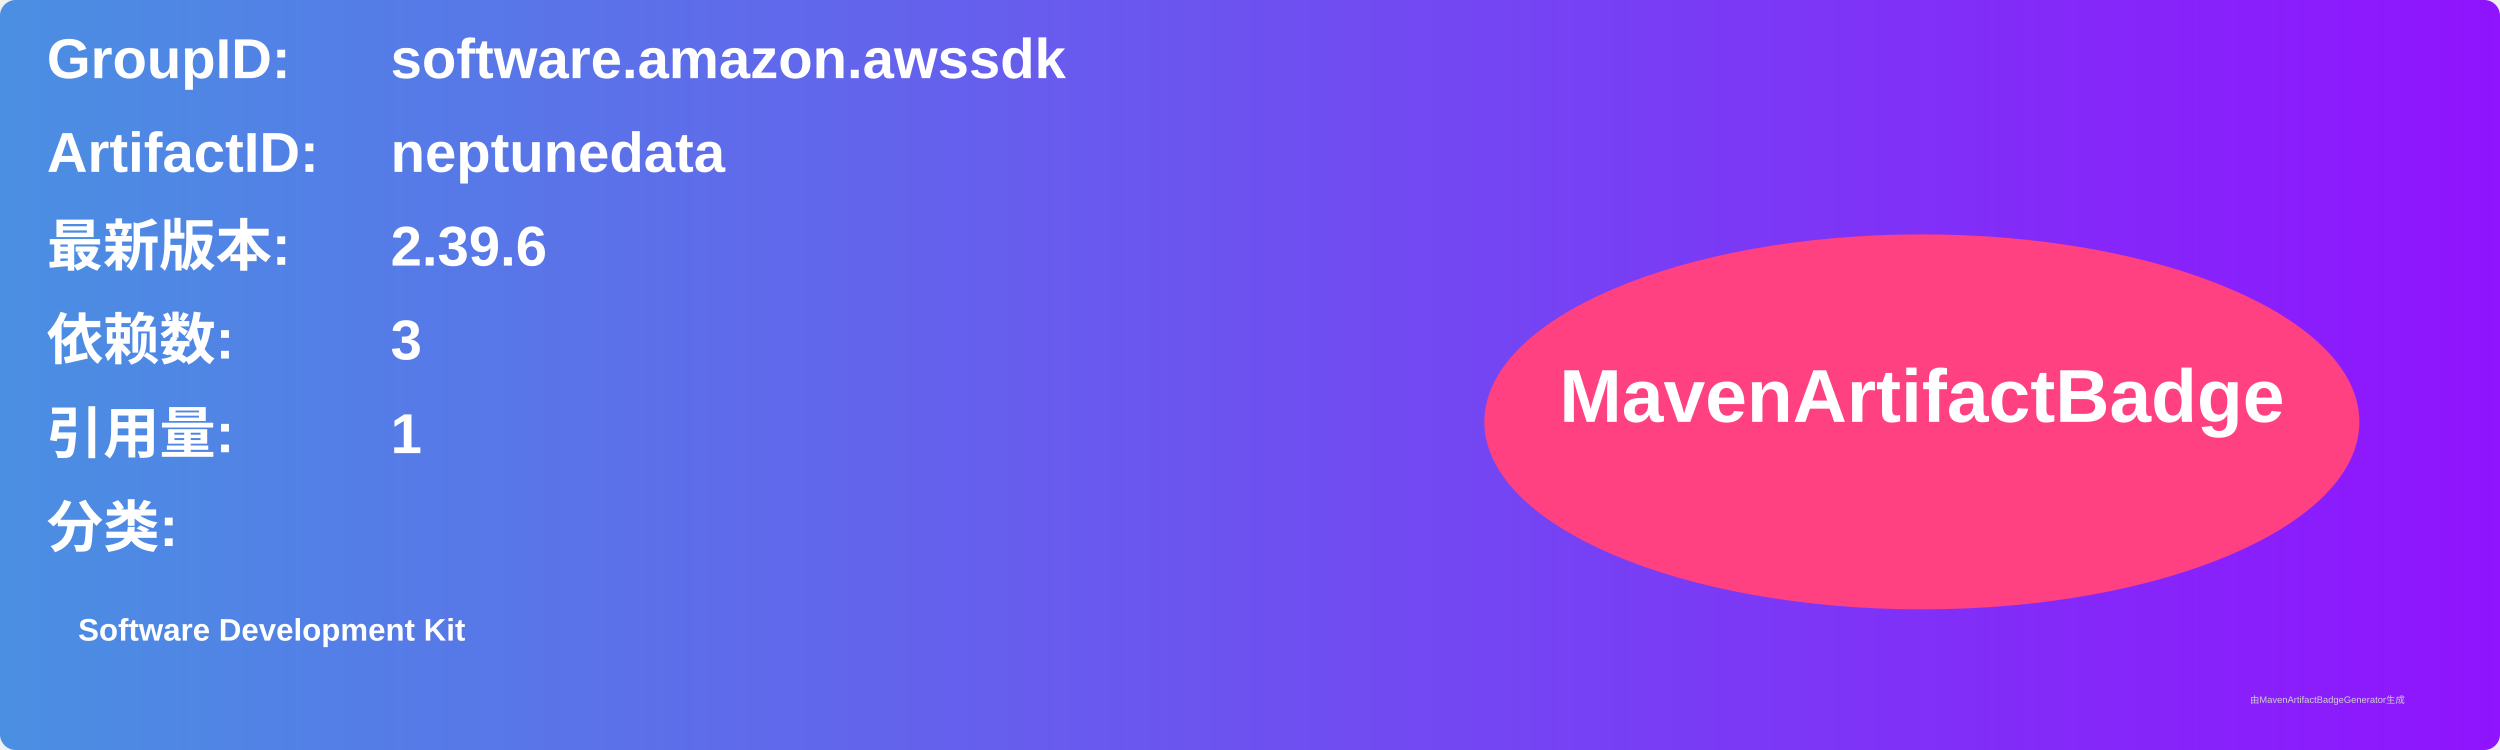
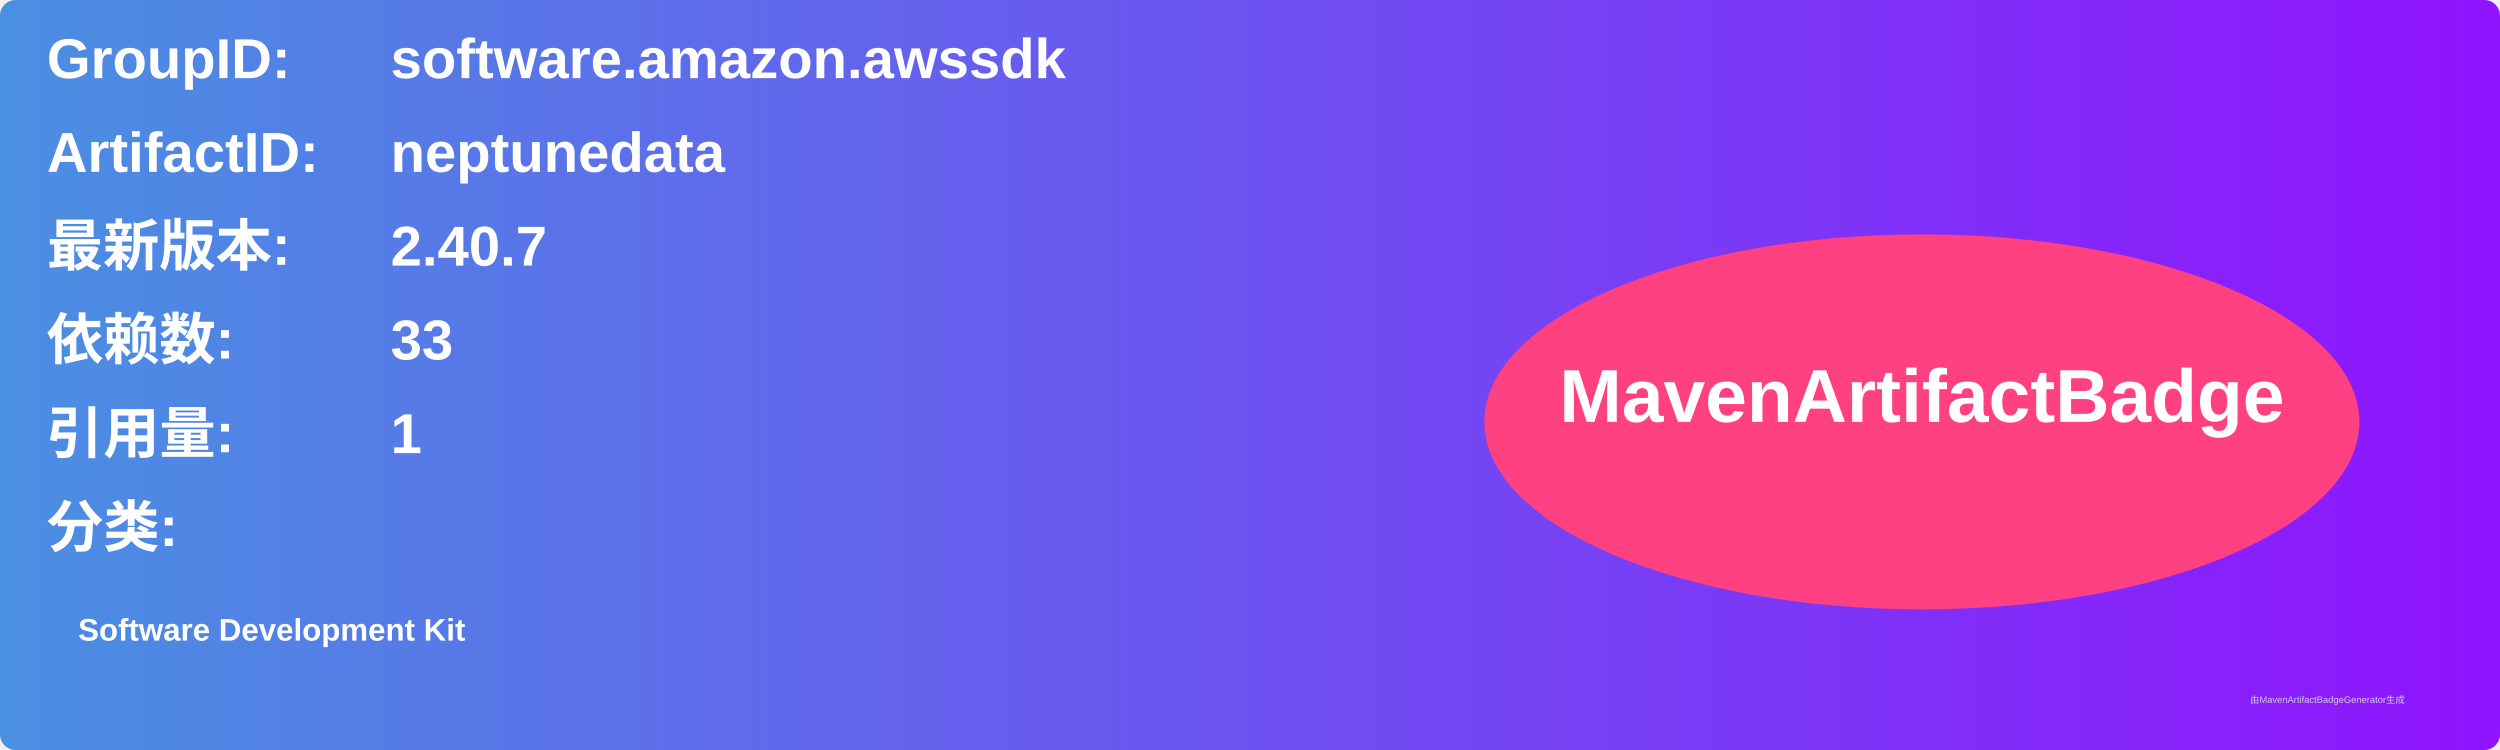
<svg xmlns="http://www.w3.org/2000/svg" width="800" height="240" viewBox="0 0 800 240">
  <linearGradient id="grad" x1="0%" y1="0%" x2="100%" y2="0%">
    <stop offset="0%" stop-color="#4a90e2" />
    <stop offset="100%" stop-color="#9013fe" />
  </linearGradient>
  <rect width="100%" height="100%" rx="5" ry="5" fill="url(#grad)" />
  <g transform="translate(15, 15)">
    <text x="0" y="10" font-family="Arial" font-size="18" fill="white" font-weight="bold" width="260">GroupID:</text>
    <text x="110" y="10" font-family="Arial" font-size="18" fill="white" font-weight="bold" width="460">software.amazon.awssdk</text>
    <text x="0" y="40" font-family="Arial" font-size="18" fill="white" font-weight="bold" width="260">ArtifactID:</text>
    <text x="110" y="40" font-family="Arial" font-size="18" fill="white" font-weight="bold" width="460">neptunedata</text>
    <text x="0" y="70" font-family="Arial" font-size="18" fill="white" font-weight="bold">最新版本:</text>
    <text x="110" y="70" font-family="Arial" font-size="18" fill="white" font-weight="bold">
-       <tspan font-weight="bold">2.39.6</tspan>
+       <tspan font-weight="bold">2.40.7</tspan>
    </text>
    <text x="0" y="100" font-family="Arial" font-size="18" fill="white" font-weight="bold">依赖数: </text>
    <text x="110" y="100" font-family="Arial" font-size="18" fill="white">
-       <tspan font-weight="bold">3</tspan>
+       <tspan font-weight="bold">33</tspan>
    </text>
    <text x="0" y="130" font-family="Arial" font-size="18" fill="white" font-weight="bold">引用量: </text>
    <text x="110" y="130" font-family="Arial" font-size="18" fill="white">
      <tspan font-weight="bold">1</tspan>
    </text>
    <text x="0" y="160" font-family="Arial" font-size="18" fill="white" font-weight="bold">分类:</text>
    <text x="10" y="190" font-family="Arial" font-size="10" fill="white">
      <tspan font-weight="bold">Software Development Kit</tspan>
    </text>
    <ellipse cx="600" cy="120" rx="140" ry="60" fill="#ff4081" />
    <text x="600" y="120" text-anchor="middle" font-family="Arial" font-size="24" fill="white" font-weight="bold">MavenArtifactBadge</text>
  </g>
  <text x="720" y="225" font-family="Arial" font-size="3" fill="#d0d0d0">由MavenArtifactBadgeGenerator生成</text>
</svg>
